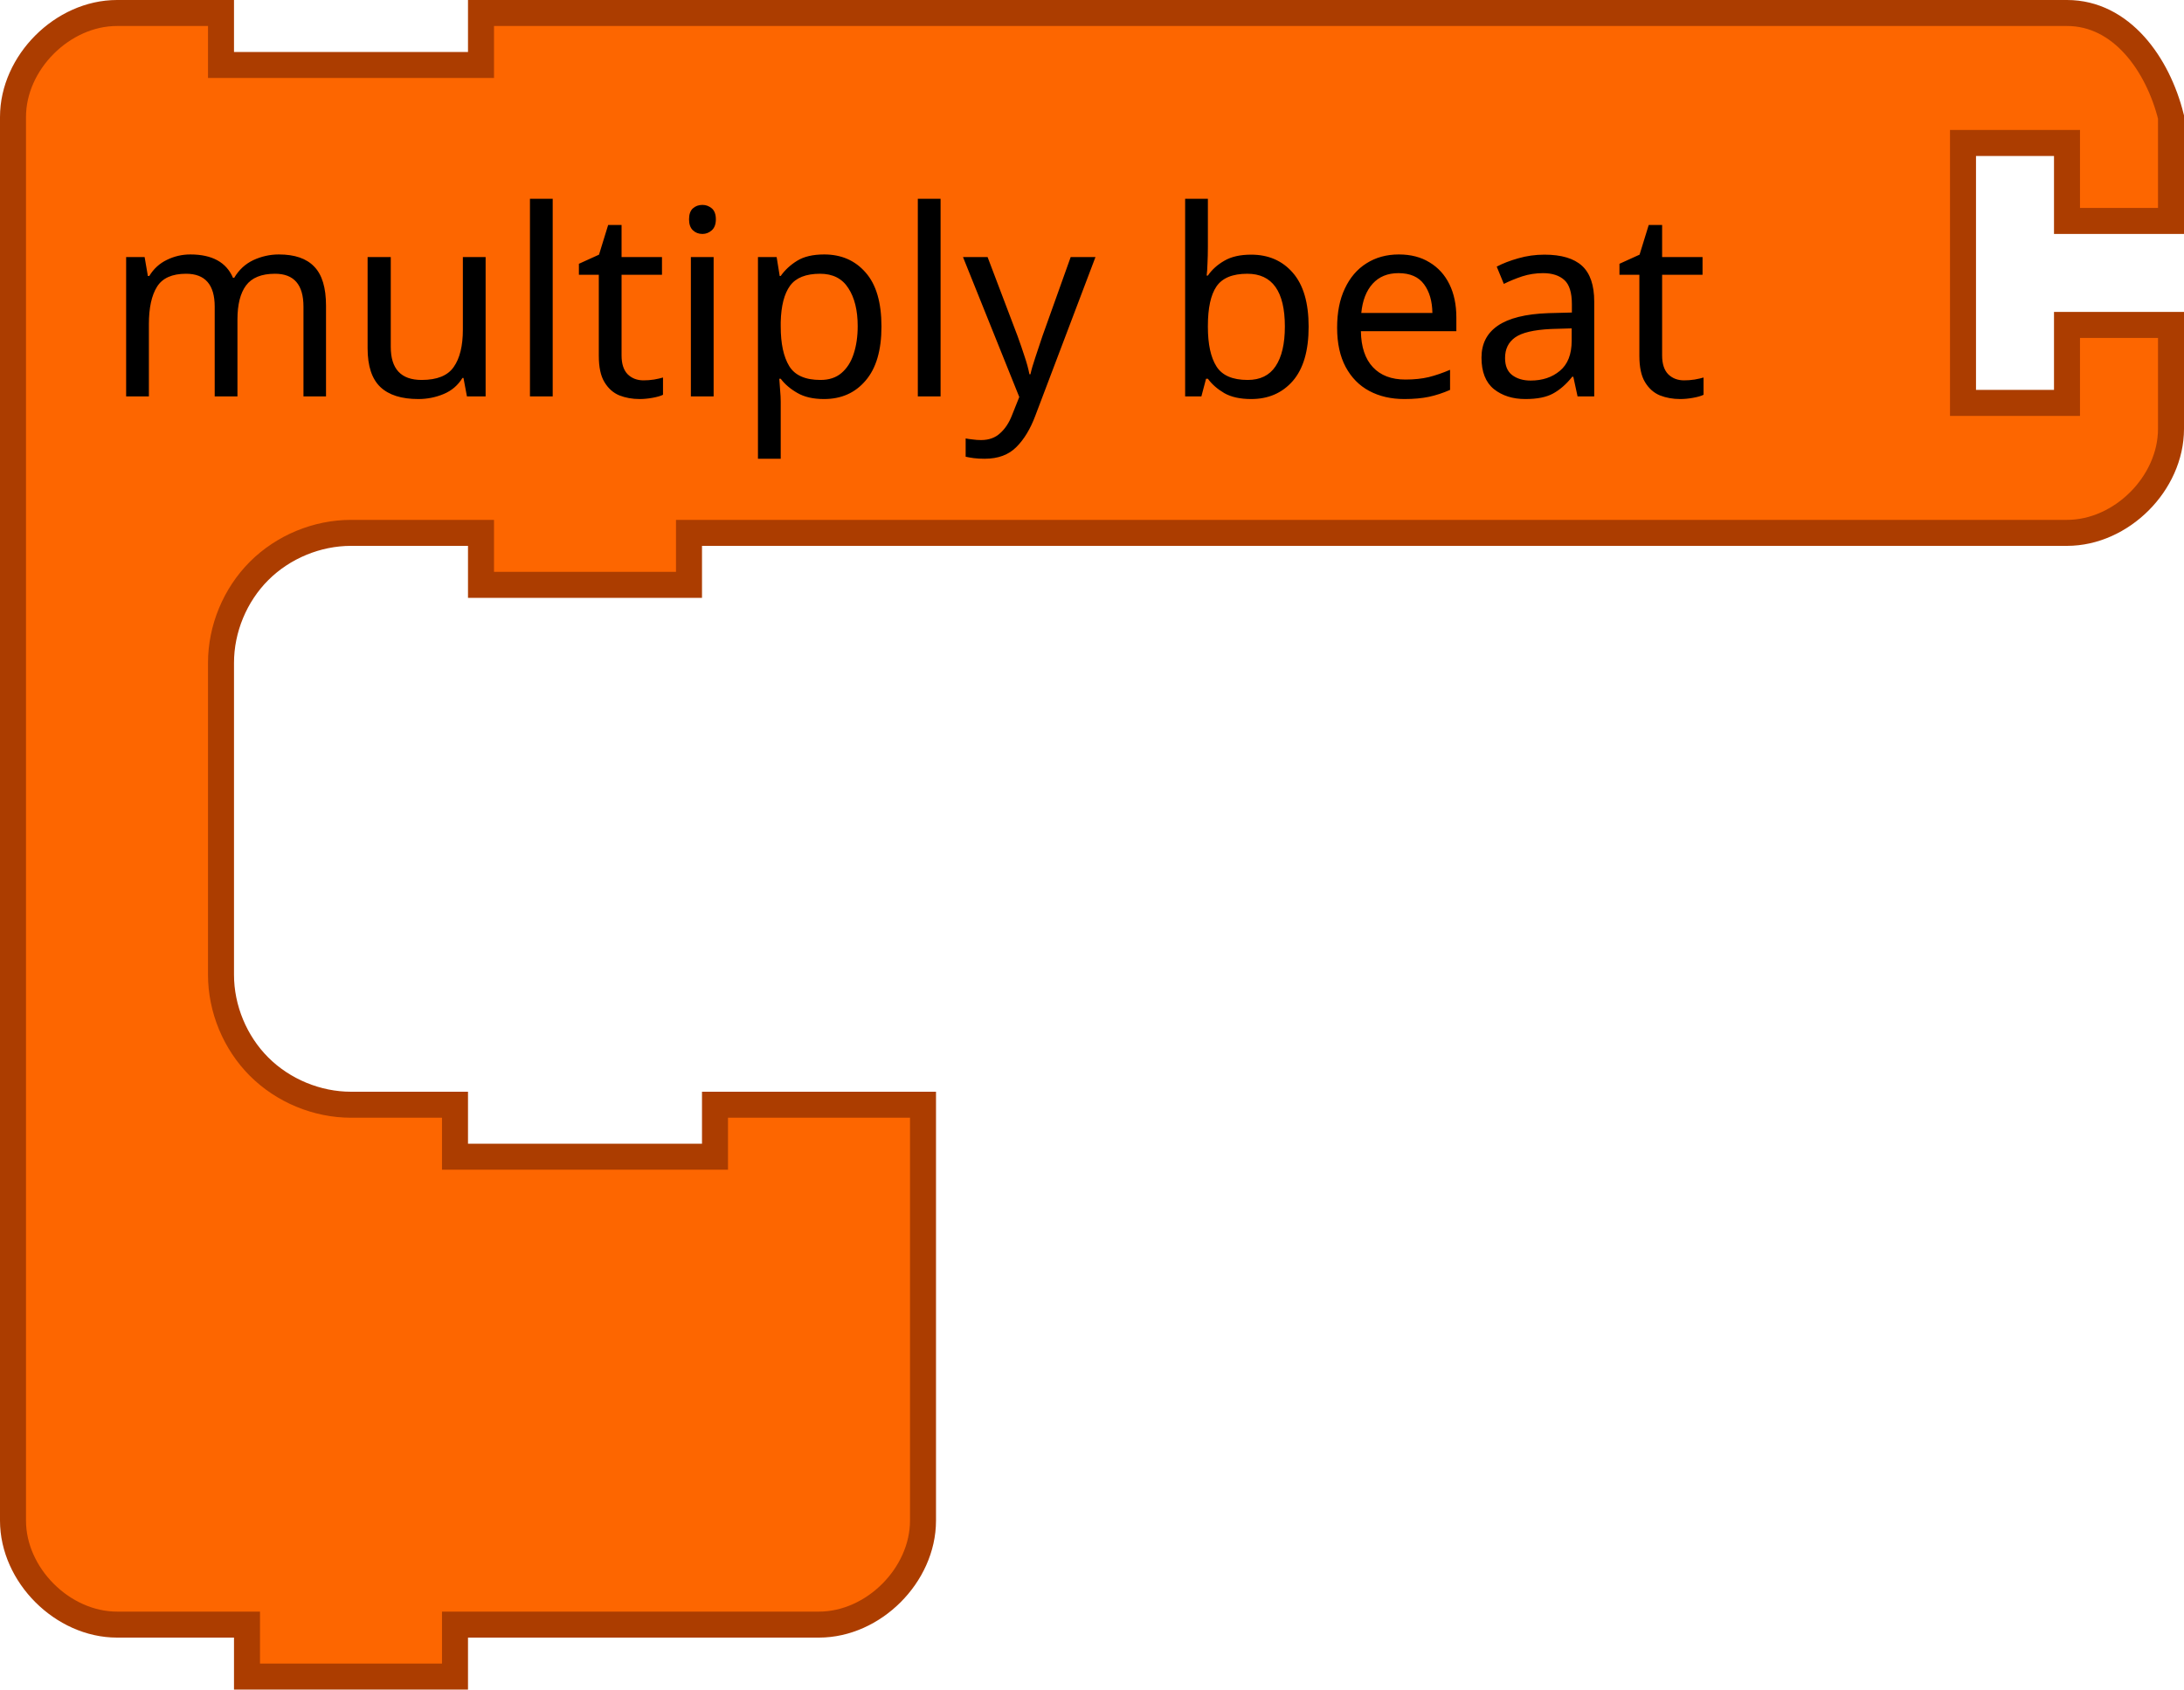
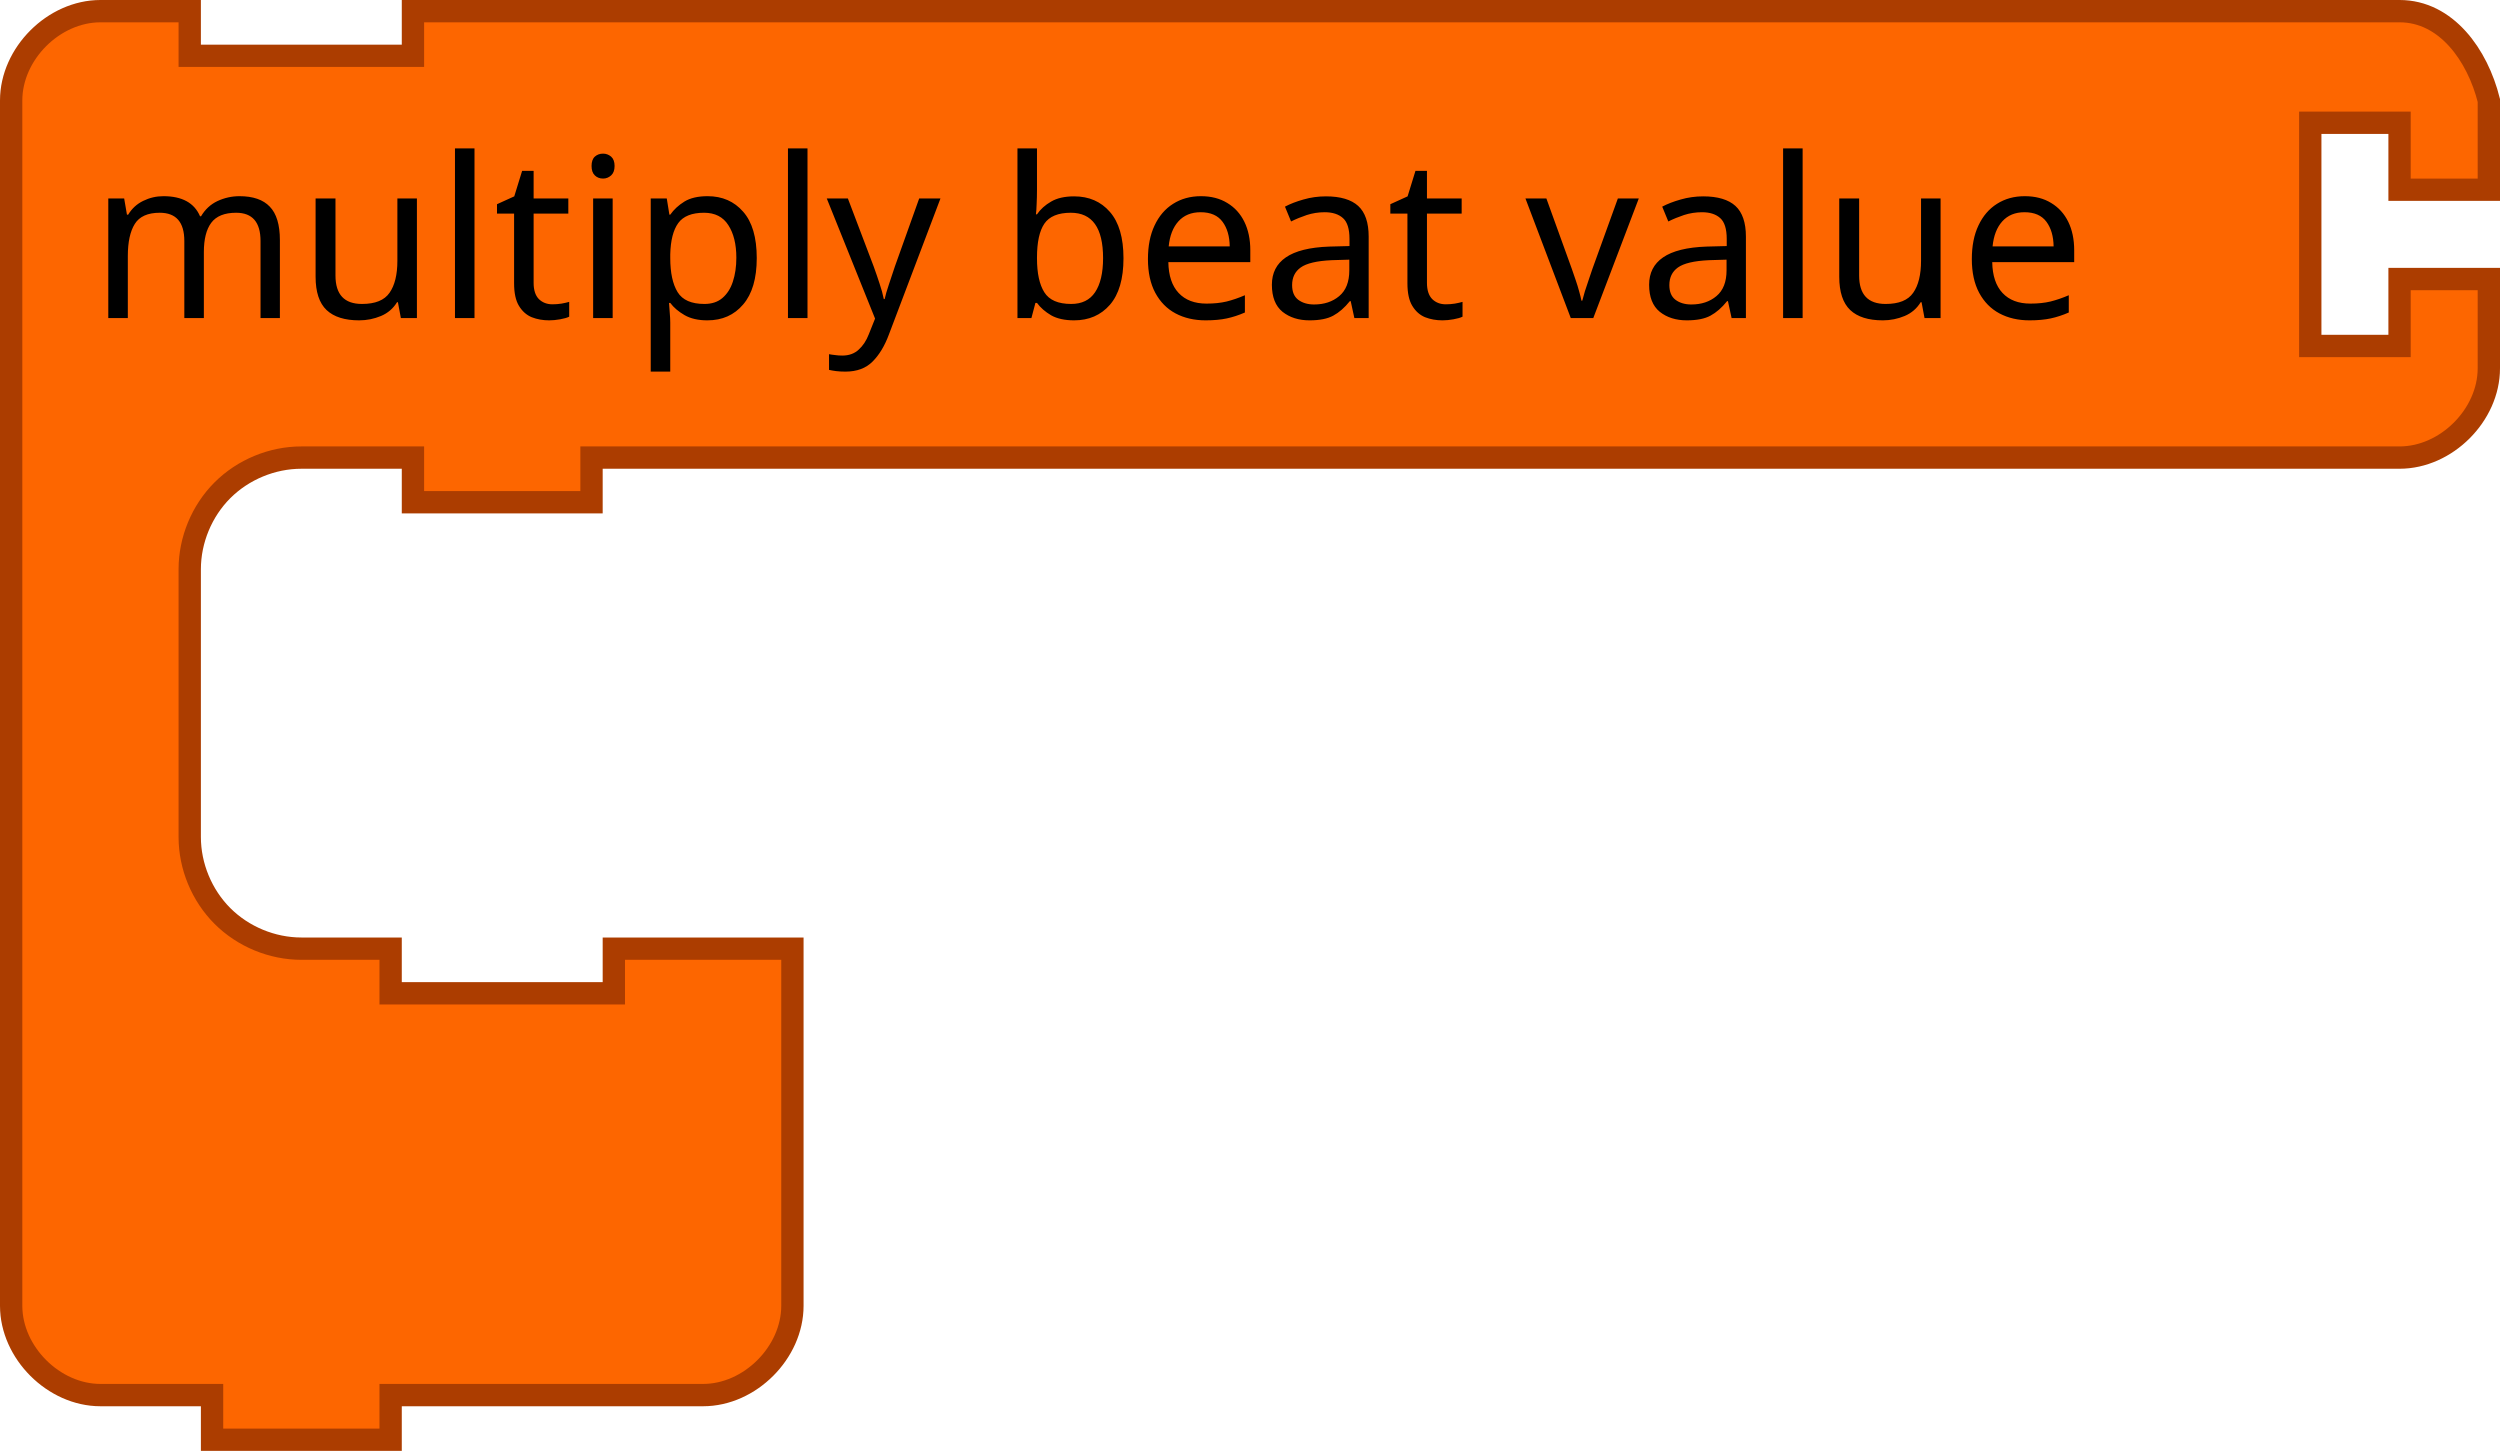
- <svg xmlns="http://www.w3.org/2000/svg" version="1.1" width="168" height="130" id="svg3016">
+ <svg xmlns="http://www.w3.org/2000/svg" id="svg3016" height="130" width="224" version="1.1">
  <defs id="defs8" />
-   <path d="M 1,17 1,9 C 1,4.811 4.811,1 9,1 l 8,0 0,4 20,0 0,-4 18,0 96,0 8,0 c 4.189,0 6.984,3.936 8,8 l 0,8 -8,0 0,-6 -8,0 0,20 8,0 0,-6 8,0 0,8 c 0,4.189 -3.811,8 -8,8 l -8,0 -96,0 -2,0 0,4 -16,0 0,-4 -2,0 -8,0 c -2.618,0 -5.22,1.078 -7.071,2.929 C 18.078,45.78 17,48.382 17,51 l 0,8 0,8 0,8 c 0,2.618 1.078,5.22 2.929,7.071 C 21.78,83.922 24.382,85 27,85 l 8,0 0,4 20,0 0,-4 16,0 0,12 0,12 0,8 c 0,4.189 -3.811,8 -8,8 l -8,0 -18,0 -2,0 0,4 -16,0 0,-4 -2,0 -8,0 c -4.189,0 -8,-3.811 -8,-8 l 0,-8 z" id="path3035" style="fill:#fd6600;fill-opacity:1;stroke:#ac3d00;stroke-width:2;stroke-linecap:round;stroke-opacity:1" />
-   <text id="text3037" style="font-size:20px;text-anchor:start;fill:#000000;font-family:Sans">
-     <tspan x="8" y="30.5" id="tspan3039">multiply beat</tspan>
+   <path style="fill:#fd6600;fill-opacity:1;stroke:#ac3d00;stroke-width:2;stroke-linecap:round;stroke-opacity:1" id="path3035" d="M 1,17 1,9 C 1,4.811 4.811,1 9,1 l 8,0 0,4 20,0 0,-4 18,0 152,0 8,0 c 4.189,0 6.984,3.936 8,8 l 0,8 -8,0 0,-6 -8,0 0,20 8,0 0,-6 8,0 0,8 c 0,4.189 -3.811,8 -8,8 l -8,0 -152,0 -2,0 0,4 -16,0 0,-4 -2,0 -8,0 c -2.618,0 -5.22,1.078 -7.071,2.929 C 18.078,45.78 17,48.382 17,51 l 0,8 0,8 0,8 c 0,2.618 1.078,5.22 2.929,7.071 C 21.78,83.922 24.382,85 27,85 l 8,0 0,4 20,0 0,-4 16,0 0,12 0,12 0,8 c 0,4.189 -3.811,8 -8,8 l -8,0 -18,0 -2,0 0,4 -16,0 0,-4 -2,0 -8,0 c -4.189,0 -8,-3.811 -8,-8 l 0,-8 z" />
+   <text y="-2" style="font-size:20px;font-family:Sans;text-anchor:start;fill:#000000" id="text3037">
+     <tspan id="tspan3039" y="28.5" x="8">multiply beat value</tspan>
  </text>
</svg>
